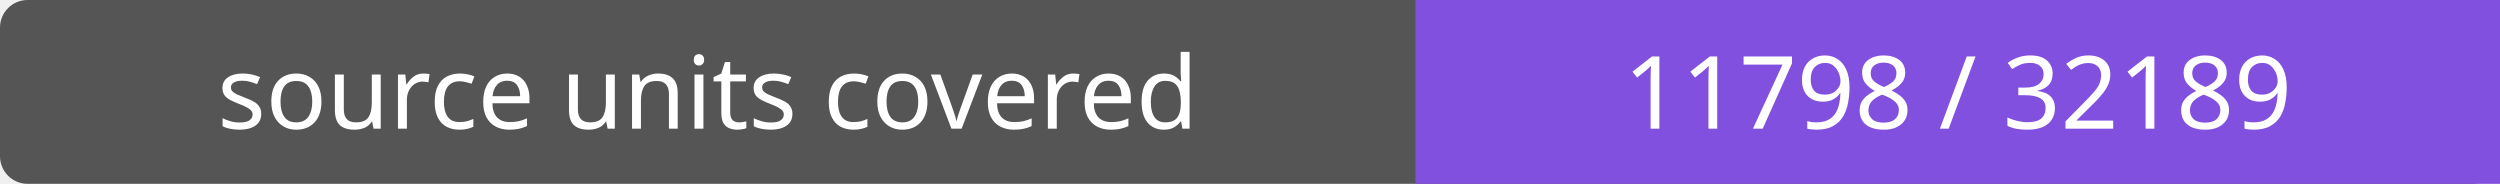
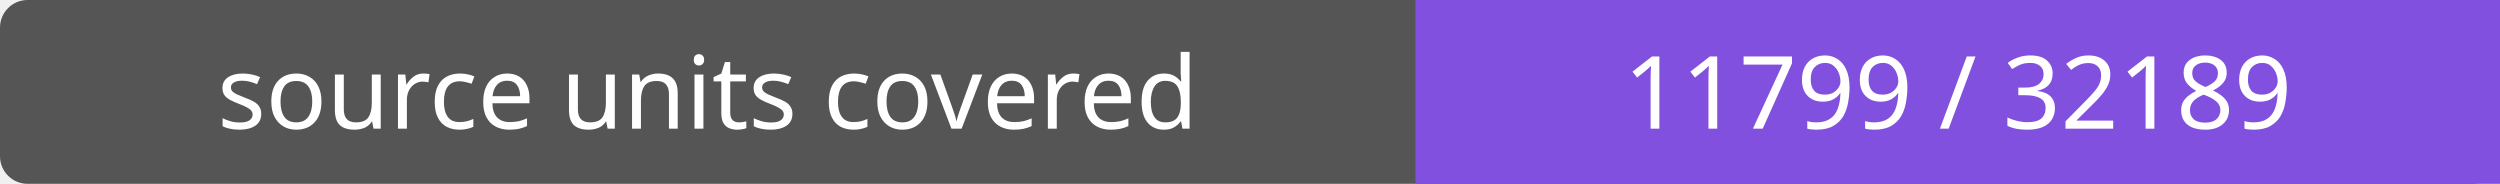
- <svg xmlns="http://www.w3.org/2000/svg" width="272" height="20" role="img" aria-label="source units covered: 11798 / 32189">
+ <svg xmlns="http://www.w3.org/2000/svg" width="272" height="20" role="img" aria-label="source units covered: 11799 / 32189">
  <rect width="272" height="20" rx="3" fill="#555" />
  <path fill="#8250df" d="M154 0h118v20H154z" />
  <g fill="#fff" text-anchor="middle" font-family="Verdana,sans-serif" font-size="11">
    <text x="77.0" y="14">source units covered</text>
-     <text x="213.0" y="14">11798 / 32189</text>
+     <text x="213.0" y="14">11799 / 32189</text>
  </g>
</svg>
